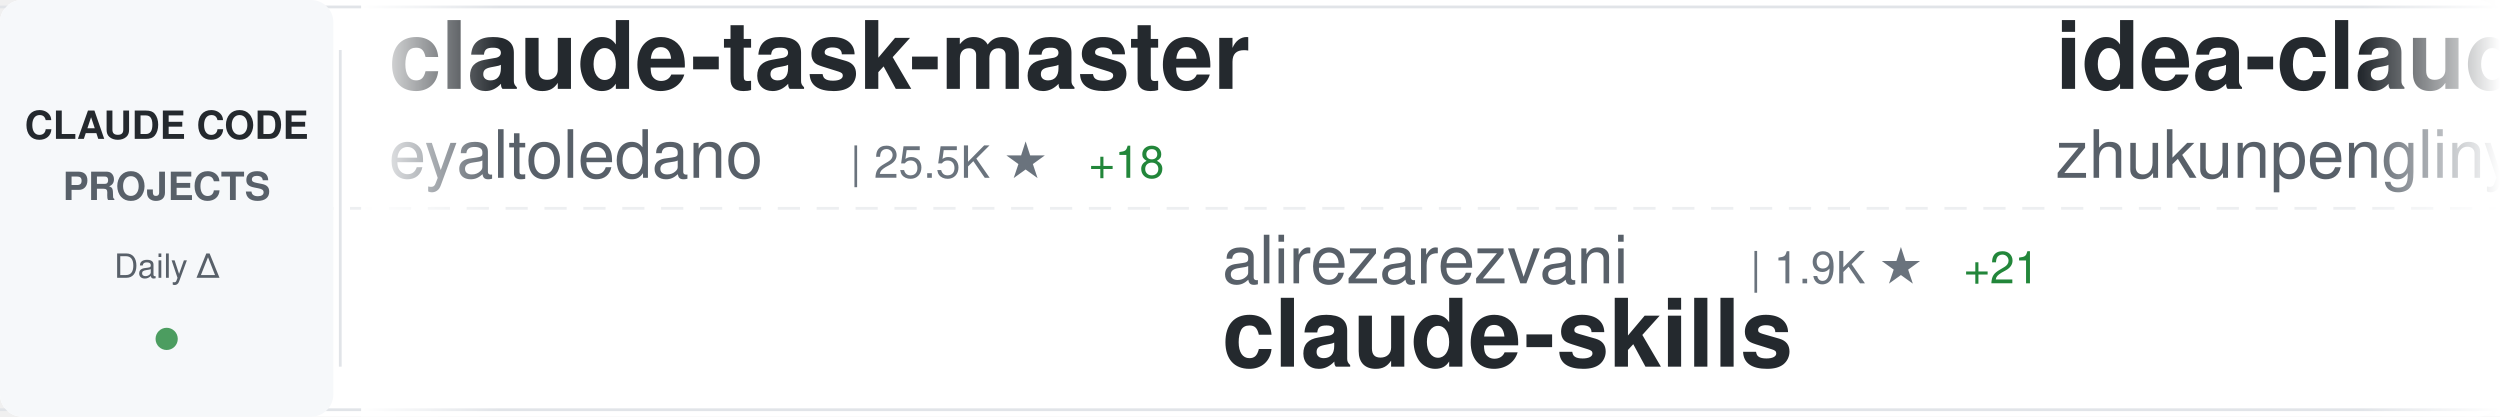
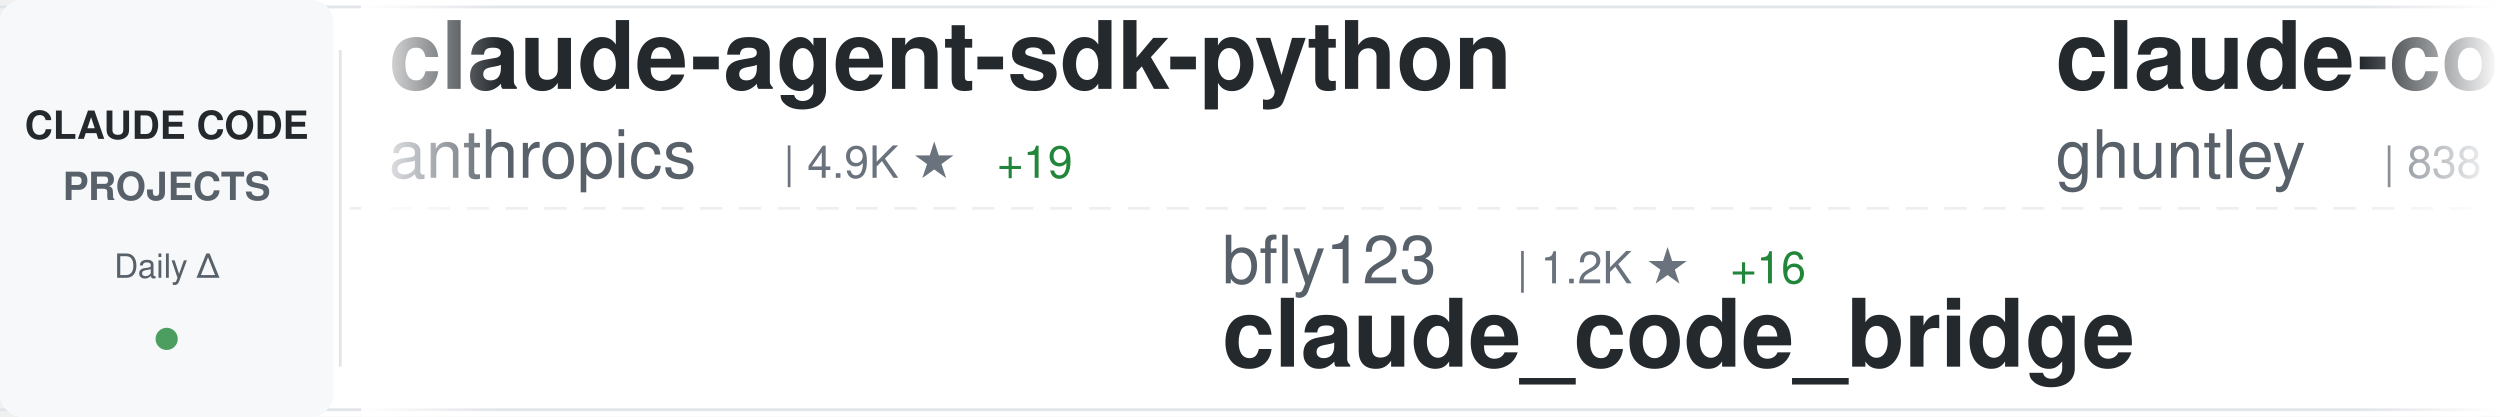
<svg xmlns="http://www.w3.org/2000/svg" width="900" height="150">
  <defs>
    <linearGradient id="awesomeLeftFade" x1="0%" y1="0%" x2="100%" y2="0%">
      <stop offset="0%" style="stop-color:#ffffff;stop-opacity:1" />
      <stop offset="100%" style="stop-color:#ffffff;stop-opacity:0" />
    </linearGradient>
    <linearGradient id="awesomeRightFade" x1="0%" y1="0%" x2="100%" y2="0%">
      <stop offset="0%" style="stop-color:#ffffff;stop-opacity:0" />
      <stop offset="100%" style="stop-color:#ffffff;stop-opacity:1" />
    </linearGradient>
  </defs>
  <rect width="900" height="150" fill="#ffffff" rx="8" />
  <rect x="0" y="2" width="900" height="1" fill="#e1e4e8" />
  <rect x="0" y="147" width="900" height="1" fill="#e1e4e8" />
  <line x1="0" y1="75" x2="900" y2="75" stroke="#e1e4e8" stroke-width="1" stroke-dasharray="8 6" opacity="0.6" />
  <rect x="0" y="0" width="120" height="150" fill="#f6f8fa" rx="8" />
  <text x="60" y="50" font-family="-apple-system, BlinkMacSystemFont, 'Segoe UI', Helvetica, Arial, sans-serif" font-size="14" font-weight="600" fill="#24292e" text-anchor="middle">CLAUDE CODE</text>
  <text x="60" y="72" font-family="-apple-system, BlinkMacSystemFont, 'Segoe UI', Helvetica, Arial, sans-serif" font-size="14" font-weight="600" fill="#586069" text-anchor="middle">PROJECTS</text>
  <text x="60" y="100" font-family="-apple-system, BlinkMacSystemFont, 'Segoe UI', Helvetica, Arial, sans-serif" font-size="12" font-weight="500" fill="#586069" text-anchor="middle">Daily Δ</text>
  <circle cx="60" cy="122" r="4" fill="#22863a" opacity="0.8" />
  <rect x="122" y="18" width="1" height="114" fill="#e1e4e8" />
  <clipPath id="awesomeTickerClip">
    <rect x="130" y="0" width="770" height="150" />
  </clipPath>
  <g clip-path="url(#awesomeTickerClip)">
    <g id="awesomeTickerItems">
      <animateTransform attributeName="transform" attributeType="XML" type="translate" from="0 0" to="-3000 0" dur="54s" repeatCount="indefinite" />
      <g transform="translate(0, 0)">
-         <text x="140" y="32" font-family="-apple-system, BlinkMacSystemFont, 'Segoe UI', Helvetica, Arial, sans-serif" font-size="34" font-weight="600" fill="#24292e">claude-task-master</text>
-         <text x="140" y="64" font-family="-apple-system, BlinkMacSystemFont, 'Segoe UI', Helvetica, Arial, sans-serif" font-size="24" font-weight="400" fill="#586069">eyaltoledano</text>
-         <text x="306" y="64" font-family="-apple-system, BlinkMacSystemFont, 'Segoe UI', Helvetica, Arial, sans-serif" font-size="16" font-weight="500" fill="#6a737d">| 25.5K ★</text>
-         <text x="392" y="64" font-family="-apple-system, BlinkMacSystemFont, 'Segoe UI', Helvetica, Arial, sans-serif" font-size="16" font-weight="500" fill="#22863a"> +18</text>
+         <text x="140" y="32" font-family="-apple-system, BlinkMacSystemFont, 'Segoe UI', Helvetica, Arial, sans-serif" font-size="34" font-weight="600" fill="#24292e">claude-agent-sdk-python</text>
+         <text x="140" y="64" font-family="-apple-system, BlinkMacSystemFont, 'Segoe UI', Helvetica, Arial, sans-serif" font-size="24" font-weight="400" fill="#586069">anthropics</text>
+         <text x="282" y="64" font-family="-apple-system, BlinkMacSystemFont, 'Segoe UI', Helvetica, Arial, sans-serif" font-size="16" font-weight="500" fill="#6a737d">| 4.9K ★</text>
+         <text x="359" y="64" font-family="-apple-system, BlinkMacSystemFont, 'Segoe UI', Helvetica, Arial, sans-serif" font-size="16" font-weight="500" fill="#22863a"> +19</text>
      </g>
      <g transform="translate(300, 0)">
-         <text x="140" y="102" font-family="-apple-system, BlinkMacSystemFont, 'Segoe UI', Helvetica, Arial, sans-serif" font-size="24" font-weight="400" fill="#586069">alirezarezvani</text>
-         <text x="330" y="102" font-family="-apple-system, BlinkMacSystemFont, 'Segoe UI', Helvetica, Arial, sans-serif" font-size="16" font-weight="500" fill="#6a737d">| 1.9K ★</text>
-         <text x="407" y="102" font-family="-apple-system, BlinkMacSystemFont, 'Segoe UI', Helvetica, Arial, sans-serif" font-size="16" font-weight="500" fill="#22863a"> +21</text>
-         <text x="140" y="132" font-family="-apple-system, BlinkMacSystemFont, 'Segoe UI', Helvetica, Arial, sans-serif" font-size="34" font-weight="600" fill="#24292e">claude-skills</text>
+         <text x="140" y="102" font-family="-apple-system, BlinkMacSystemFont, 'Segoe UI', Helvetica, Arial, sans-serif" font-size="24" font-weight="400" fill="#586069">bfly123</text>
+         <text x="246" y="102" font-family="-apple-system, BlinkMacSystemFont, 'Segoe UI', Helvetica, Arial, sans-serif" font-size="16" font-weight="500" fill="#6a737d">| 1.2K ★</text>
+         <text x="323" y="102" font-family="-apple-system, BlinkMacSystemFont, 'Segoe UI', Helvetica, Arial, sans-serif" font-size="16" font-weight="500" fill="#22863a"> +16</text>
+         <text x="140" y="132" font-family="-apple-system, BlinkMacSystemFont, 'Segoe UI', Helvetica, Arial, sans-serif" font-size="34" font-weight="600" fill="#24292e">claude_code_bridge</text>
      </g>
      <g transform="translate(600, 0)">
-         <text x="140" y="32" font-family="-apple-system, BlinkMacSystemFont, 'Segoe UI', Helvetica, Arial, sans-serif" font-size="34" font-weight="600" fill="#24292e">idea-claude-code-gui</text>
-         <text x="140" y="64" font-family="-apple-system, BlinkMacSystemFont, 'Segoe UI', Helvetica, Arial, sans-serif" font-size="24" font-weight="400" fill="#586069">zhukunpenglinyutong</text>
-         <text x="390" y="64" font-family="-apple-system, BlinkMacSystemFont, 'Segoe UI', Helvetica, Arial, sans-serif" font-size="16" font-weight="500" fill="#6a737d">| 1.3K ★</text>
-         <text x="467" y="64" font-family="-apple-system, BlinkMacSystemFont, 'Segoe UI', Helvetica, Arial, sans-serif" font-size="16" font-weight="500" fill="#22863a"> +9</text>
+         <text x="140" y="32" font-family="-apple-system, BlinkMacSystemFont, 'Segoe UI', Helvetica, Arial, sans-serif" font-size="34" font-weight="600" fill="#24292e">claude-code-source-code-...</text>
+         <text x="140" y="64" font-family="-apple-system, BlinkMacSystemFont, 'Segoe UI', Helvetica, Arial, sans-serif" font-size="24" font-weight="400" fill="#586069">ghuntley</text>
+         <text x="258" y="64" font-family="-apple-system, BlinkMacSystemFont, 'Segoe UI', Helvetica, Arial, sans-serif" font-size="16" font-weight="500" fill="#6a737d">| 838 ★</text>
+         <text x="326" y="64" font-family="-apple-system, BlinkMacSystemFont, 'Segoe UI', Helvetica, Arial, sans-serif" font-size="16" font-weight="500" fill="#22863a"> +1</text>
      </g>
      <g transform="translate(900, 0)">
-         <text x="140" y="102" font-family="-apple-system, BlinkMacSystemFont, 'Segoe UI', Helvetica, Arial, sans-serif" font-size="24" font-weight="400" fill="#586069">farion1231</text>
-         <text x="282" y="102" font-family="-apple-system, BlinkMacSystemFont, 'Segoe UI', Helvetica, Arial, sans-serif" font-size="16" font-weight="500" fill="#6a737d">| 18.9K ★</text>
-         <text x="368" y="102" font-family="-apple-system, BlinkMacSystemFont, 'Segoe UI', Helvetica, Arial, sans-serif" font-size="16" font-weight="500" fill="#22863a"> +148</text>
-         <text x="140" y="132" font-family="-apple-system, BlinkMacSystemFont, 'Segoe UI', Helvetica, Arial, sans-serif" font-size="34" font-weight="600" fill="#24292e">cc-switch</text>
+         <text x="140" y="102" font-family="-apple-system, BlinkMacSystemFont, 'Segoe UI', Helvetica, Arial, sans-serif" font-size="24" font-weight="400" fill="#586069">BloopAI</text>
+         <text x="246" y="102" font-family="-apple-system, BlinkMacSystemFont, 'Segoe UI', Helvetica, Arial, sans-serif" font-size="16" font-weight="500" fill="#6a737d">| 21.5K ★</text>
+         <text x="332" y="102" font-family="-apple-system, BlinkMacSystemFont, 'Segoe UI', Helvetica, Arial, sans-serif" font-size="16" font-weight="500" fill="#22863a"> +55</text>
+         <text x="140" y="132" font-family="-apple-system, BlinkMacSystemFont, 'Segoe UI', Helvetica, Arial, sans-serif" font-size="34" font-weight="600" fill="#24292e">vibe-kanban</text>
      </g>
      <g transform="translate(1200, 0)">
-         <text x="140" y="32" font-family="-apple-system, BlinkMacSystemFont, 'Segoe UI', Helvetica, Arial, sans-serif" font-size="34" font-weight="600" fill="#24292e">obsidian-skills</text>
-         <text x="140" y="64" font-family="-apple-system, BlinkMacSystemFont, 'Segoe UI', Helvetica, Arial, sans-serif" font-size="24" font-weight="400" fill="#586069">kepano</text>
-         <text x="234" y="64" font-family="-apple-system, BlinkMacSystemFont, 'Segoe UI', Helvetica, Arial, sans-serif" font-size="16" font-weight="500" fill="#6a737d">| 10.1K ★</text>
-         <text x="320" y="64" font-family="-apple-system, BlinkMacSystemFont, 'Segoe UI', Helvetica, Arial, sans-serif" font-size="16" font-weight="500" fill="#22863a"> +77</text>
+         <text x="140" y="32" font-family="-apple-system, BlinkMacSystemFont, 'Segoe UI', Helvetica, Arial, sans-serif" font-size="34" font-weight="600" fill="#24292e">claude-code-proxy</text>
+         <text x="140" y="64" font-family="-apple-system, BlinkMacSystemFont, 'Segoe UI', Helvetica, Arial, sans-serif" font-size="24" font-weight="400" fill="#586069">fuergaosi233</text>
+         <text x="306" y="64" font-family="-apple-system, BlinkMacSystemFont, 'Segoe UI', Helvetica, Arial, sans-serif" font-size="16" font-weight="500" fill="#6a737d">| 2.0K ★</text>
+         <text x="383" y="64" font-family="-apple-system, BlinkMacSystemFont, 'Segoe UI', Helvetica, Arial, sans-serif" font-size="16" font-weight="500" fill="#22863a"> +3</text>
      </g>
      <g transform="translate(1500, 0)">
-         <text x="140" y="102" font-family="-apple-system, BlinkMacSystemFont, 'Segoe UI', Helvetica, Arial, sans-serif" font-size="24" font-weight="400" fill="#586069">obra</text>
-         <text x="210" y="102" font-family="-apple-system, BlinkMacSystemFont, 'Segoe UI', Helvetica, Arial, sans-serif" font-size="16" font-weight="500" fill="#6a737d">| 55.2K ★</text>
-         <text x="296" y="102" font-family="-apple-system, BlinkMacSystemFont, 'Segoe UI', Helvetica, Arial, sans-serif" font-size="16" font-weight="500" fill="#22863a"> +944</text>
-         <text x="140" y="132" font-family="-apple-system, BlinkMacSystemFont, 'Segoe UI', Helvetica, Arial, sans-serif" font-size="34" font-weight="600" fill="#24292e">superpowers</text>
+         <text x="140" y="102" font-family="-apple-system, BlinkMacSystemFont, 'Segoe UI', Helvetica, Arial, sans-serif" font-size="24" font-weight="400" fill="#586069">disler</text>
+         <text x="234" y="102" font-family="-apple-system, BlinkMacSystemFont, 'Segoe UI', Helvetica, Arial, sans-serif" font-size="16" font-weight="500" fill="#6a737d">| 3.1K ★</text>
+         <text x="311" y="102" font-family="-apple-system, BlinkMacSystemFont, 'Segoe UI', Helvetica, Arial, sans-serif" font-size="16" font-weight="500" fill="#22863a"> +9</text>
+         <text x="140" y="132" font-family="-apple-system, BlinkMacSystemFont, 'Segoe UI', Helvetica, Arial, sans-serif" font-size="34" font-weight="600" fill="#24292e">claude-code-hooks-master...</text>
      </g>
      <g transform="translate(1800, 0)">
-         <text x="140" y="32" font-family="-apple-system, BlinkMacSystemFont, 'Segoe UI', Helvetica, Arial, sans-serif" font-size="34" font-weight="600" fill="#24292e">claude-code-guide</text>
-         <text x="140" y="64" font-family="-apple-system, BlinkMacSystemFont, 'Segoe UI', Helvetica, Arial, sans-serif" font-size="24" font-weight="400" fill="#586069">zebbern</text>
-         <text x="246" y="64" font-family="-apple-system, BlinkMacSystemFont, 'Segoe UI', Helvetica, Arial, sans-serif" font-size="16" font-weight="500" fill="#6a737d">| 3.4K ★</text>
-         <text x="323" y="64" font-family="-apple-system, BlinkMacSystemFont, 'Segoe UI', Helvetica, Arial, sans-serif" font-size="16" font-weight="500" fill="#22863a"> +5</text>
+         <text x="140" y="32" font-family="-apple-system, BlinkMacSystemFont, 'Segoe UI', Helvetica, Arial, sans-serif" font-size="34" font-weight="600" fill="#24292e">learn-claude-code</text>
+         <text x="140" y="64" font-family="-apple-system, BlinkMacSystemFont, 'Segoe UI', Helvetica, Arial, sans-serif" font-size="24" font-weight="400" fill="#586069">shareAI-lab</text>
+         <text x="294" y="64" font-family="-apple-system, BlinkMacSystemFont, 'Segoe UI', Helvetica, Arial, sans-serif" font-size="16" font-weight="500" fill="#6a737d">| 17.3K ★</text>
+         <text x="380" y="64" font-family="-apple-system, BlinkMacSystemFont, 'Segoe UI', Helvetica, Arial, sans-serif" font-size="16" font-weight="500" fill="#22863a"> +35</text>
      </g>
      <g transform="translate(2100, 0)">
        <text x="140" y="102" font-family="-apple-system, BlinkMacSystemFont, 'Segoe UI', Helvetica, Arial, sans-serif" font-size="24" font-weight="400" fill="#586069">opactorai</text>
        <text x="270" y="102" font-family="-apple-system, BlinkMacSystemFont, 'Segoe UI', Helvetica, Arial, sans-serif" font-size="16" font-weight="500" fill="#6a737d">| 3.7K ★</text>
-         <text x="347" y="102" font-family="-apple-system, BlinkMacSystemFont, 'Segoe UI', Helvetica, Arial, sans-serif" font-size="16" font-weight="500" fill="#22863a"> +3</text>
+         <text x="347" y="102" font-family="-apple-system, BlinkMacSystemFont, 'Segoe UI', Helvetica, Arial, sans-serif" font-size="16" font-weight="500" fill="#22863a"> +4</text>
        <text x="140" y="132" font-family="-apple-system, BlinkMacSystemFont, 'Segoe UI', Helvetica, Arial, sans-serif" font-size="34" font-weight="600" fill="#24292e">Claudable</text>
      </g>
      <g transform="translate(2400, 0)">
-         <text x="140" y="32" font-family="-apple-system, BlinkMacSystemFont, 'Segoe UI', Helvetica, Arial, sans-serif" font-size="34" font-weight="600" fill="#24292e">claude-code-mastering</text>
-         <text x="140" y="64" font-family="-apple-system, BlinkMacSystemFont, 'Segoe UI', Helvetica, Arial, sans-serif" font-size="24" font-weight="400" fill="#586069">revfactory</text>
-         <text x="282" y="64" font-family="-apple-system, BlinkMacSystemFont, 'Segoe UI', Helvetica, Arial, sans-serif" font-size="16" font-weight="500" fill="#6a737d">| 755 ★</text>
+         <text x="140" y="32" font-family="-apple-system, BlinkMacSystemFont, 'Segoe UI', Helvetica, Arial, sans-serif" font-size="34" font-weight="600" fill="#24292e">my-claude-code-setup</text>
+         <text x="140" y="64" font-family="-apple-system, BlinkMacSystemFont, 'Segoe UI', Helvetica, Arial, sans-serif" font-size="24" font-weight="400" fill="#586069">centminmod</text>
+         <text x="282" y="64" font-family="-apple-system, BlinkMacSystemFont, 'Segoe UI', Helvetica, Arial, sans-serif" font-size="16" font-weight="500" fill="#6a737d">| 1.9K ★</text>
+         <text x="359" y="64" font-family="-apple-system, BlinkMacSystemFont, 'Segoe UI', Helvetica, Arial, sans-serif" font-size="16" font-weight="500" fill="#22863a"> +1</text>
      </g>
      <g transform="translate(2700, 0)">
-         <text x="140" y="102" font-family="-apple-system, BlinkMacSystemFont, 'Segoe UI', Helvetica, Arial, sans-serif" font-size="24" font-weight="400" fill="#586069">router-for-me</text>
-         <text x="318" y="102" font-family="-apple-system, BlinkMacSystemFont, 'Segoe UI', Helvetica, Arial, sans-serif" font-size="16" font-weight="500" fill="#6a737d">| 11.0K ★</text>
-         <text x="404" y="102" font-family="-apple-system, BlinkMacSystemFont, 'Segoe UI', Helvetica, Arial, sans-serif" font-size="16" font-weight="500" fill="#22863a"> +102</text>
-         <text x="140" y="132" font-family="-apple-system, BlinkMacSystemFont, 'Segoe UI', Helvetica, Arial, sans-serif" font-size="34" font-weight="600" fill="#24292e">CLIProxyAPI</text>
+         <text x="140" y="102" font-family="-apple-system, BlinkMacSystemFont, 'Segoe UI', Helvetica, Arial, sans-serif" font-size="24" font-weight="400" fill="#586069">feiskyer</text>
+         <text x="258" y="102" font-family="-apple-system, BlinkMacSystemFont, 'Segoe UI', Helvetica, Arial, sans-serif" font-size="16" font-weight="500" fill="#6a737d">| 1.2K ★</text>
+         <text x="335" y="102" font-family="-apple-system, BlinkMacSystemFont, 'Segoe UI', Helvetica, Arial, sans-serif" font-size="16" font-weight="500" fill="#22863a"> +2</text>
+         <text x="140" y="132" font-family="-apple-system, BlinkMacSystemFont, 'Segoe UI', Helvetica, Arial, sans-serif" font-size="34" font-weight="600" fill="#24292e">claude-code-settings</text>
      </g>
      <g transform="translate(3000, 0)">
-         <text x="140" y="32" font-family="-apple-system, BlinkMacSystemFont, 'Segoe UI', Helvetica, Arial, sans-serif" font-size="34" font-weight="600" fill="#24292e">claude-task-master</text>
-         <text x="140" y="64" font-family="-apple-system, BlinkMacSystemFont, 'Segoe UI', Helvetica, Arial, sans-serif" font-size="24" font-weight="400" fill="#586069">eyaltoledano</text>
-         <text x="306" y="64" font-family="-apple-system, BlinkMacSystemFont, 'Segoe UI', Helvetica, Arial, sans-serif" font-size="16" font-weight="500" fill="#6a737d">| 25.5K ★</text>
-         <text x="392" y="64" font-family="-apple-system, BlinkMacSystemFont, 'Segoe UI', Helvetica, Arial, sans-serif" font-size="16" font-weight="500" fill="#22863a"> +18</text>
+         <text x="140" y="32" font-family="-apple-system, BlinkMacSystemFont, 'Segoe UI', Helvetica, Arial, sans-serif" font-size="34" font-weight="600" fill="#24292e">claude-agent-sdk-python</text>
+         <text x="140" y="64" font-family="-apple-system, BlinkMacSystemFont, 'Segoe UI', Helvetica, Arial, sans-serif" font-size="24" font-weight="400" fill="#586069">anthropics</text>
+         <text x="282" y="64" font-family="-apple-system, BlinkMacSystemFont, 'Segoe UI', Helvetica, Arial, sans-serif" font-size="16" font-weight="500" fill="#6a737d">| 4.9K ★</text>
+         <text x="359" y="64" font-family="-apple-system, BlinkMacSystemFont, 'Segoe UI', Helvetica, Arial, sans-serif" font-size="16" font-weight="500" fill="#22863a"> +19</text>
      </g>
      <g transform="translate(3300, 0)">
-         <text x="140" y="102" font-family="-apple-system, BlinkMacSystemFont, 'Segoe UI', Helvetica, Arial, sans-serif" font-size="24" font-weight="400" fill="#586069">alirezarezvani</text>
-         <text x="330" y="102" font-family="-apple-system, BlinkMacSystemFont, 'Segoe UI', Helvetica, Arial, sans-serif" font-size="16" font-weight="500" fill="#6a737d">| 1.9K ★</text>
-         <text x="407" y="102" font-family="-apple-system, BlinkMacSystemFont, 'Segoe UI', Helvetica, Arial, sans-serif" font-size="16" font-weight="500" fill="#22863a"> +21</text>
-         <text x="140" y="132" font-family="-apple-system, BlinkMacSystemFont, 'Segoe UI', Helvetica, Arial, sans-serif" font-size="34" font-weight="600" fill="#24292e">claude-skills</text>
+         <text x="140" y="102" font-family="-apple-system, BlinkMacSystemFont, 'Segoe UI', Helvetica, Arial, sans-serif" font-size="24" font-weight="400" fill="#586069">bfly123</text>
+         <text x="246" y="102" font-family="-apple-system, BlinkMacSystemFont, 'Segoe UI', Helvetica, Arial, sans-serif" font-size="16" font-weight="500" fill="#6a737d">| 1.2K ★</text>
+         <text x="323" y="102" font-family="-apple-system, BlinkMacSystemFont, 'Segoe UI', Helvetica, Arial, sans-serif" font-size="16" font-weight="500" fill="#22863a"> +16</text>
+         <text x="140" y="132" font-family="-apple-system, BlinkMacSystemFont, 'Segoe UI', Helvetica, Arial, sans-serif" font-size="34" font-weight="600" fill="#24292e">claude_code_bridge</text>
      </g>
      <g transform="translate(3600, 0)">
-         <text x="140" y="32" font-family="-apple-system, BlinkMacSystemFont, 'Segoe UI', Helvetica, Arial, sans-serif" font-size="34" font-weight="600" fill="#24292e">idea-claude-code-gui</text>
-         <text x="140" y="64" font-family="-apple-system, BlinkMacSystemFont, 'Segoe UI', Helvetica, Arial, sans-serif" font-size="24" font-weight="400" fill="#586069">zhukunpenglinyutong</text>
-         <text x="390" y="64" font-family="-apple-system, BlinkMacSystemFont, 'Segoe UI', Helvetica, Arial, sans-serif" font-size="16" font-weight="500" fill="#6a737d">| 1.3K ★</text>
-         <text x="467" y="64" font-family="-apple-system, BlinkMacSystemFont, 'Segoe UI', Helvetica, Arial, sans-serif" font-size="16" font-weight="500" fill="#22863a"> +9</text>
+         <text x="140" y="32" font-family="-apple-system, BlinkMacSystemFont, 'Segoe UI', Helvetica, Arial, sans-serif" font-size="34" font-weight="600" fill="#24292e">claude-code-source-code-...</text>
+         <text x="140" y="64" font-family="-apple-system, BlinkMacSystemFont, 'Segoe UI', Helvetica, Arial, sans-serif" font-size="24" font-weight="400" fill="#586069">ghuntley</text>
+         <text x="258" y="64" font-family="-apple-system, BlinkMacSystemFont, 'Segoe UI', Helvetica, Arial, sans-serif" font-size="16" font-weight="500" fill="#6a737d">| 838 ★</text>
+         <text x="326" y="64" font-family="-apple-system, BlinkMacSystemFont, 'Segoe UI', Helvetica, Arial, sans-serif" font-size="16" font-weight="500" fill="#22863a"> +1</text>
      </g>
      <g transform="translate(3900, 0)">
-         <text x="140" y="102" font-family="-apple-system, BlinkMacSystemFont, 'Segoe UI', Helvetica, Arial, sans-serif" font-size="24" font-weight="400" fill="#586069">farion1231</text>
-         <text x="282" y="102" font-family="-apple-system, BlinkMacSystemFont, 'Segoe UI', Helvetica, Arial, sans-serif" font-size="16" font-weight="500" fill="#6a737d">| 18.9K ★</text>
-         <text x="368" y="102" font-family="-apple-system, BlinkMacSystemFont, 'Segoe UI', Helvetica, Arial, sans-serif" font-size="16" font-weight="500" fill="#22863a"> +148</text>
-         <text x="140" y="132" font-family="-apple-system, BlinkMacSystemFont, 'Segoe UI', Helvetica, Arial, sans-serif" font-size="34" font-weight="600" fill="#24292e">cc-switch</text>
+         <text x="140" y="102" font-family="-apple-system, BlinkMacSystemFont, 'Segoe UI', Helvetica, Arial, sans-serif" font-size="24" font-weight="400" fill="#586069">BloopAI</text>
+         <text x="246" y="102" font-family="-apple-system, BlinkMacSystemFont, 'Segoe UI', Helvetica, Arial, sans-serif" font-size="16" font-weight="500" fill="#6a737d">| 21.5K ★</text>
+         <text x="332" y="102" font-family="-apple-system, BlinkMacSystemFont, 'Segoe UI', Helvetica, Arial, sans-serif" font-size="16" font-weight="500" fill="#22863a"> +55</text>
+         <text x="140" y="132" font-family="-apple-system, BlinkMacSystemFont, 'Segoe UI', Helvetica, Arial, sans-serif" font-size="34" font-weight="600" fill="#24292e">vibe-kanban</text>
      </g>
    </g>
  </g>
  <rect x="130" y="0" width="50" height="150" fill="url(#awesomeLeftFade)" />
  <rect x="850" y="0" width="50" height="150" fill="url(#awesomeRightFade)" />
</svg>
